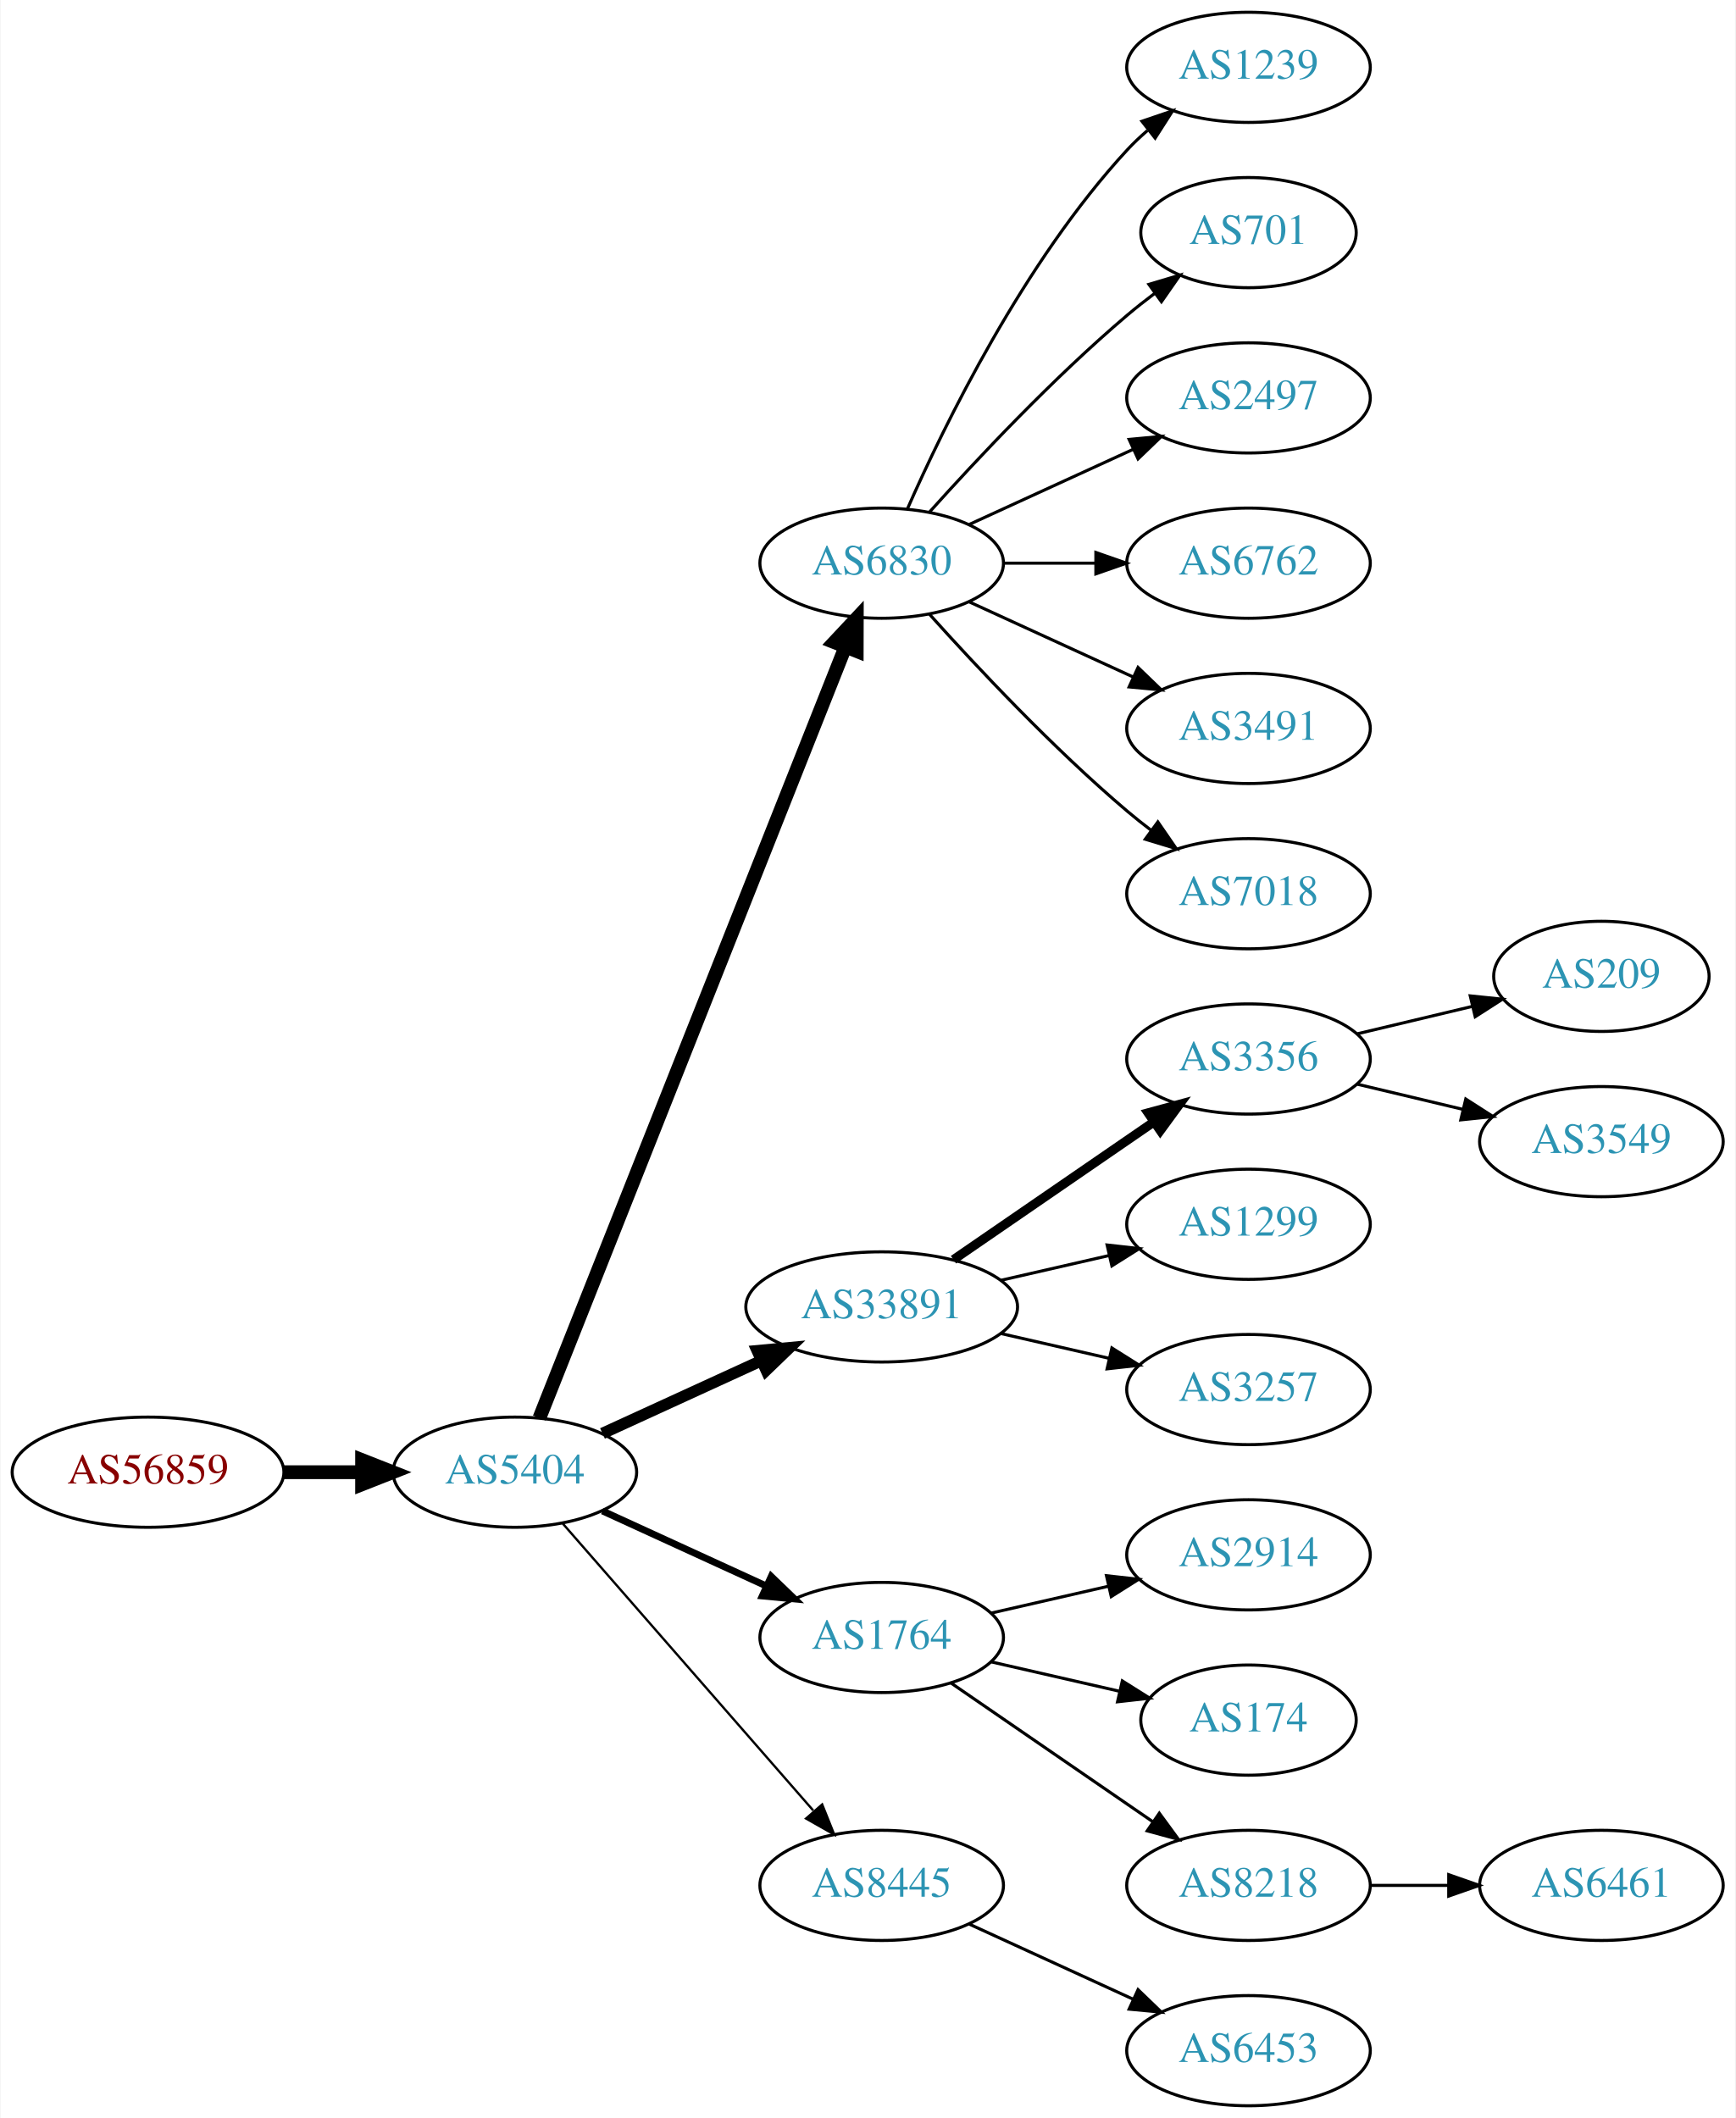
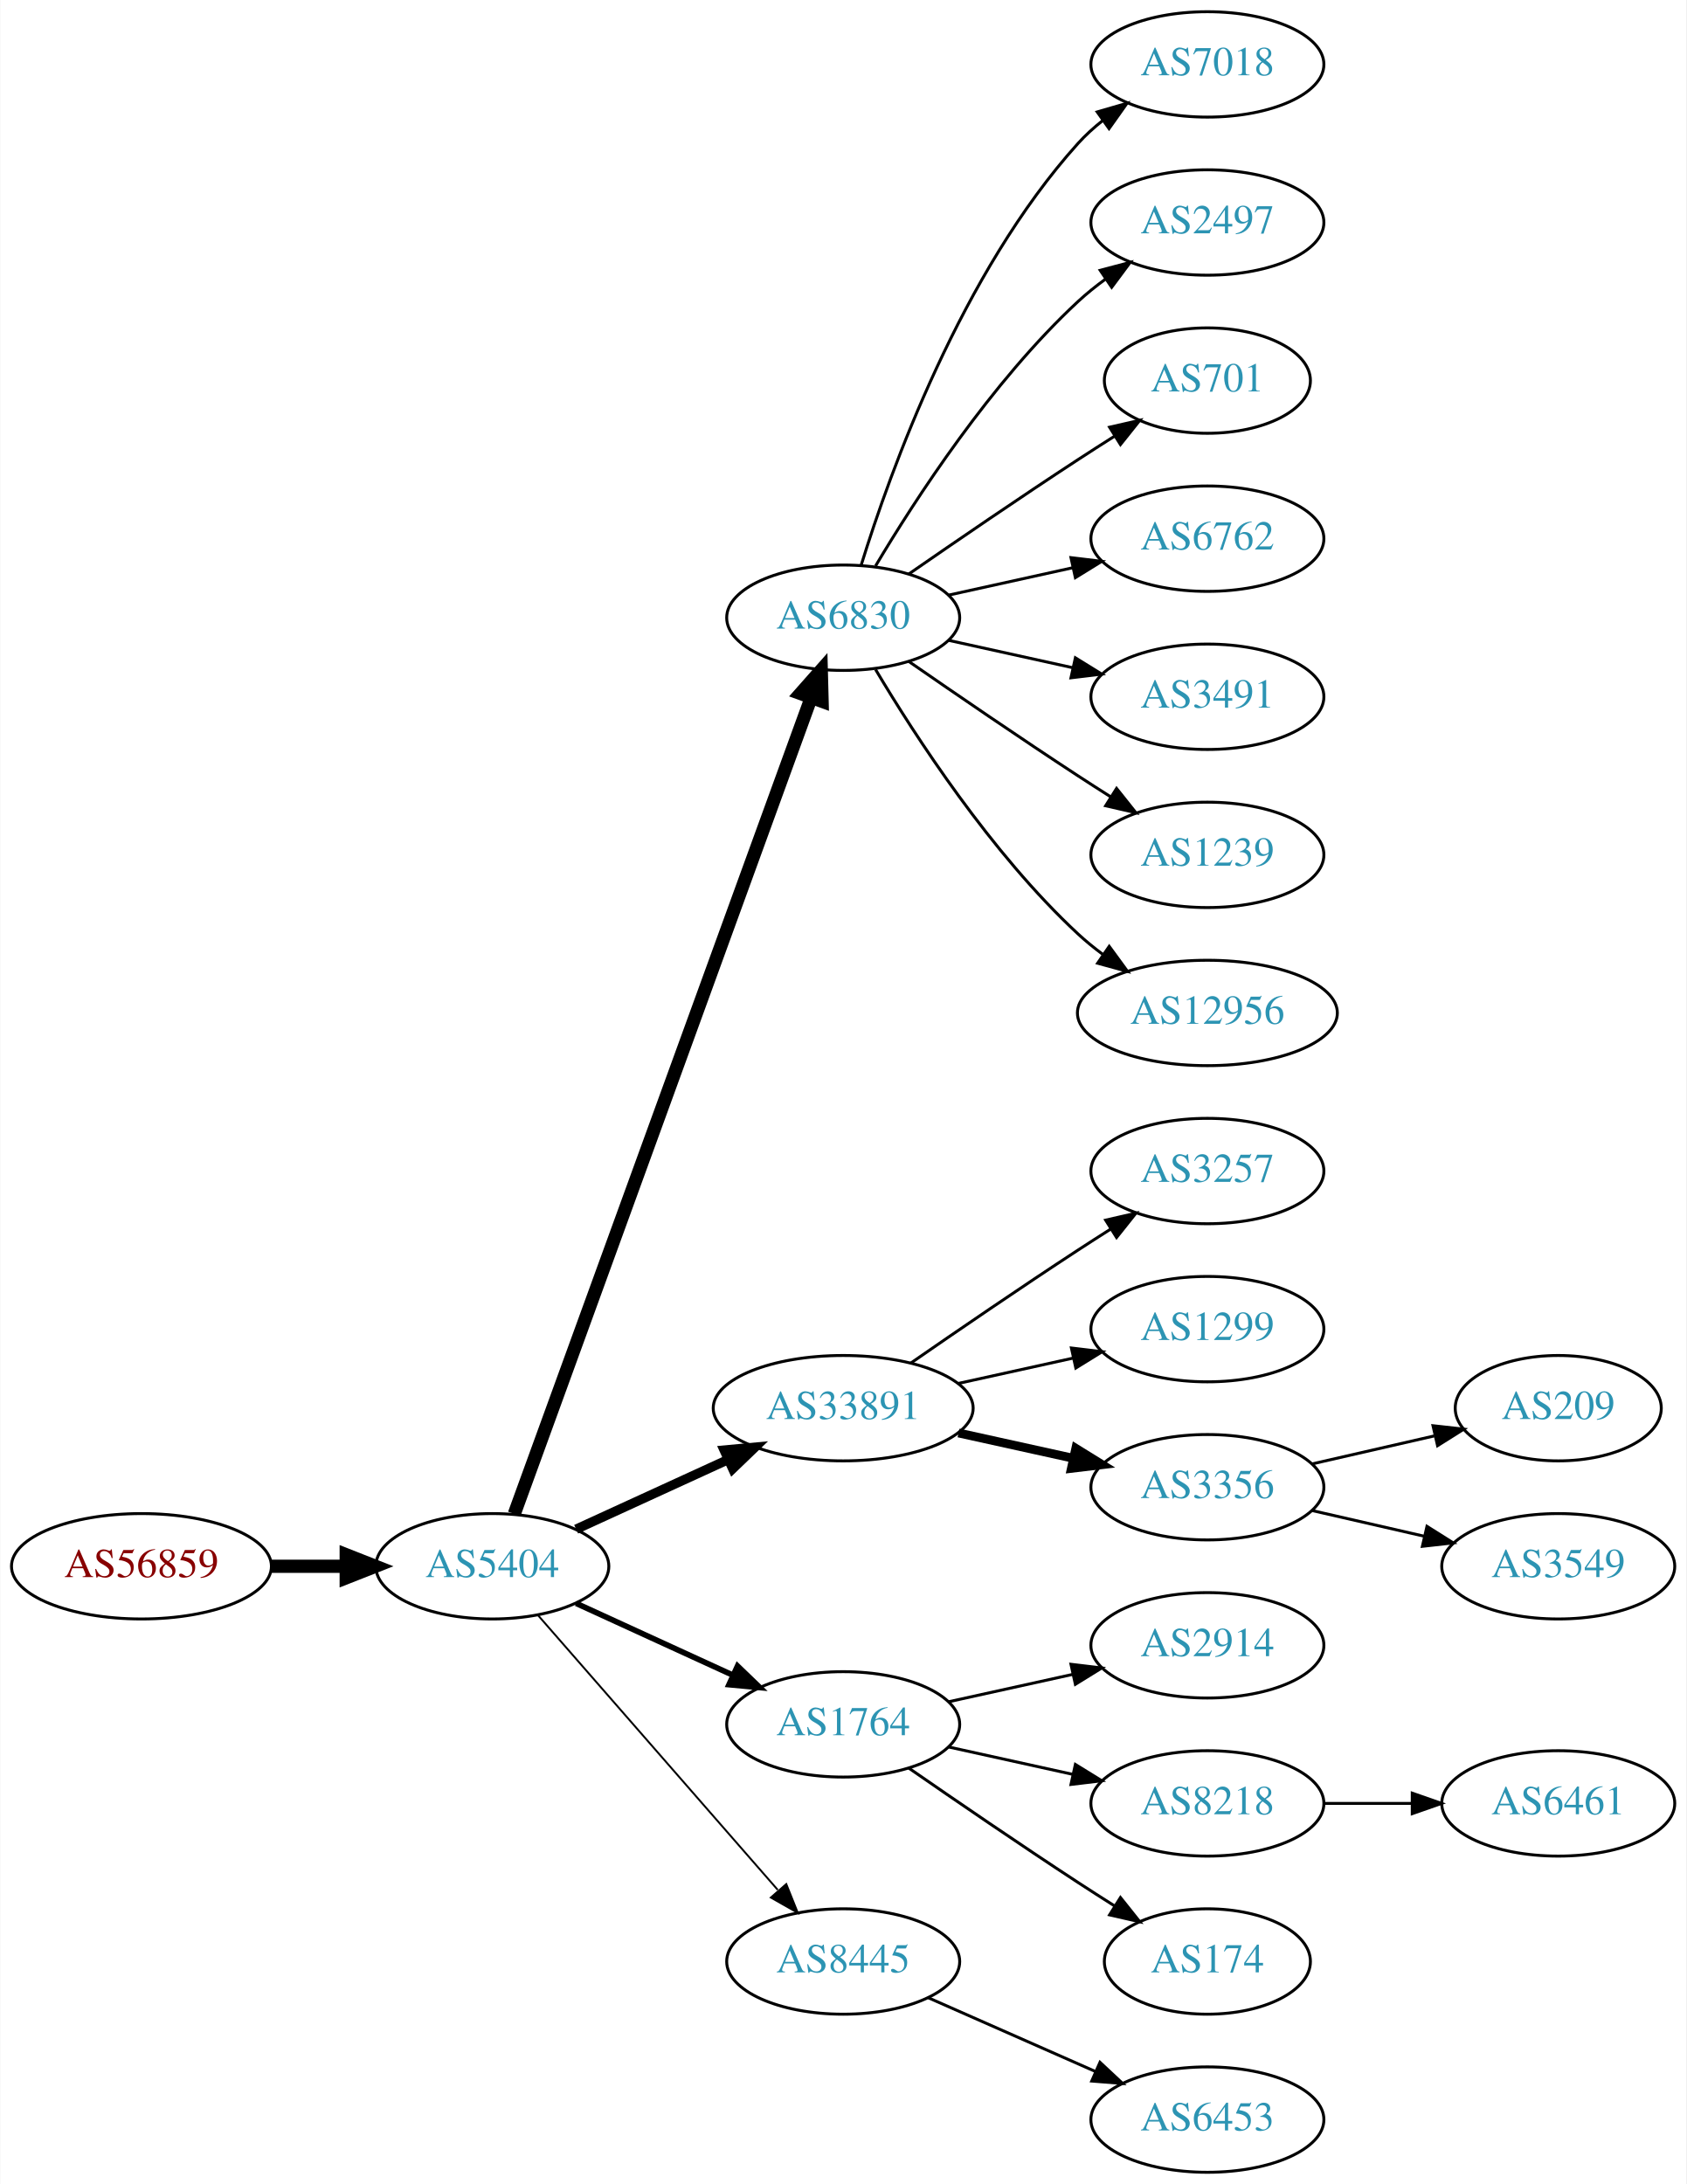
- <svg xmlns="http://www.w3.org/2000/svg" xmlns:xlink="http://www.w3.org/1999/xlink" width="567pt" height="692pt" viewBox="0.00 0.00 566.66 692.00">
-   <g id="graph0" class="graph" transform="scale(1 1) rotate(0) translate(4 688)">
-     <polygon fill="white" stroke="none" points="-4,4 -4,-688 562.663,-688 562.663,4 -4,4" />
+ <svg xmlns="http://www.w3.org/2000/svg" xmlns:xlink="http://www.w3.org/1999/xlink" width="576pt" height="746pt" viewBox="0.00 0.00 575.76 746.00">
+   <g id="graph0" class="graph" transform="scale(1 1) rotate(0) translate(4 742)">
+     <polygon fill="white" stroke="none" points="-4,4 -4,-742 571.762,-742 571.762,4 -4,4" />
    <g id="node1" class="node">
      <g id="a_node1">
        <a xlink:href="/asn/56859" xlink:title="AS56859 ~ BNP PARIBAS S.A. [AT]">
          <ellipse fill="#ffffff" stroke="black" cx="44.196" cy="-207" rx="44.393" ry="18" />
          <text text-anchor="middle" x="44.196" y="-203.3" font-family="Times,serif" font-size="14.00" fill="#880000">AS56859</text>
        </a>
      </g>
    </g>
    <g id="node2" class="node">
      <g id="a_node2">
        <a xlink:href="/asn/5404" xlink:title="AS5404 ~ ASN conova communications GmbH [AT]">
          <ellipse fill="#ffffff" stroke="black" cx="164.039" cy="-207" rx="39.794" ry="18" />
          <text text-anchor="middle" x="164.039" y="-203.3" font-family="Times,serif" font-size="14.00" fill="#2c94b3">AS5404</text>
        </a>
      </g>
    </g>
    <g id="edge1" class="edge">
      <path fill="none" stroke="black" stroke-width="4.5" d="M88.407,-207C96.72,-207 105.482,-207 113.965,-207" />
      <polygon fill="black" stroke="black" stroke-width="4.5" points="114.123,-210.938 124.123,-207 114.123,-203.063 114.123,-210.938" />
    </g>
    <g id="node3" class="node">
      <g id="a_node3">
        <a xlink:href="/asn/6830" xlink:title="AS6830 ~ LGI-UPC [AT]">
-           <ellipse fill="#ffffff" stroke="black" cx="283.881" cy="-504" rx="39.794" ry="18" />
-           <text text-anchor="middle" x="283.881" y="-500.3" font-family="Times,serif" font-size="14.00" fill="#2c94b3">AS6830</text>
+           <ellipse fill="#ffffff" stroke="black" cx="283.881" cy="-531" rx="39.794" ry="18" />
+           <text text-anchor="middle" x="283.881" y="-527.3" font-family="Times,serif" font-size="14.00" fill="#2c94b3">AS6830</text>
        </a>
      </g>
    </g>
    <g id="edge2" class="edge">
-       <path fill="none" stroke="black" stroke-width="4.5" d="M172.057,-224.689C191.824,-274.507 248.066,-416.254 271.944,-476.436" />
-       <polygon fill="black" stroke="black" stroke-width="4.5" points="268.402,-478.185 275.75,-486.028 275.722,-475.281 268.402,-478.185" />
+       <path fill="none" stroke="black" stroke-width="4.5" d="M171.542,-224.881C191.099,-278.651 249.467,-439.129 272.941,-503.67" />
+       <polygon fill="black" stroke="black" stroke-width="4.5" points="269.279,-505.122 276.398,-513.174 276.68,-502.431 269.279,-505.122" />
    </g>
    <g id="node4" class="node">
      <g id="a_node4">
        <a xlink:href="/asn/33891" xlink:title="AS33891 ~ CORE-BACKBONE GMBH GLOBAL NETWORK [DE]">
          <ellipse fill="#ffffff" stroke="black" cx="283.881" cy="-261" rx="44.393" ry="18" />
          <text text-anchor="middle" x="283.881" y="-257.3" font-family="Times,serif" font-size="14.00" fill="#2c94b3">AS33891</text>
        </a>
      </g>
    </g>
    <g id="edge3" class="edge">
-       <path fill="none" stroke="black" stroke-width="3.75" d="M192.667,-219.661C208.165,-226.762 227.732,-235.728 244.678,-243.494" />
-       <polygon fill="black" stroke="black" stroke-width="3.75" points="243.232,-246.681 253.781,-247.665 246.148,-240.317 243.232,-246.681" />
+       <path fill="none" stroke="black" stroke-width="3.214" d="M192.667,-219.661C208.165,-226.762 227.732,-235.728 244.678,-243.494" />
+       <polygon fill="black" stroke="black" stroke-width="3.214" points="243.232,-246.681 253.781,-247.665 246.148,-240.317 243.232,-246.681" />
    </g>
    <g id="node5" class="node">
      <g id="a_node5">
        <a xlink:href="/asn/1764" xlink:title="AS1764 ~ NEXTLAYER-AS [AT]">
          <ellipse fill="#ffffff" stroke="black" cx="283.881" cy="-153" rx="39.794" ry="18" />
          <text text-anchor="middle" x="283.881" y="-149.3" font-family="Times,serif" font-size="14.00" fill="#2c94b3">AS1764</text>
        </a>
      </g>
    </g>
    <g id="edge4" class="edge">
-       <path fill="none" stroke="black" stroke-width="2.25" d="M192.667,-194.339C208.624,-187.027 228.895,-177.739 246.178,-169.819" />
-       <polygon fill="black" stroke="black" stroke-width="2.25" points="247.793,-172.929 255.425,-165.581 244.876,-166.565 247.793,-172.929" />
+       <path fill="none" stroke="black" stroke-width="1.929" d="M192.667,-194.339C208.624,-187.027 228.895,-177.739 246.178,-169.819" />
+       <polygon fill="black" stroke="black" stroke-width="1.929" points="247.793,-172.929 255.425,-165.581 244.876,-166.565 247.793,-172.929" />
    </g>
    <g id="node6" class="node">
      <g id="a_node6">
        <a xlink:href="/asn/8445" xlink:title="AS8445 ~ SALZBURG-AG-AS [AT]">
          <ellipse fill="#ffffff" stroke="black" cx="283.881" cy="-72" rx="39.794" ry="18" />
          <text text-anchor="middle" x="283.881" y="-68.3" font-family="Times,serif" font-size="14.00" fill="#2c94b3">AS8445</text>
        </a>
      </g>
    </g>
    <g id="edge5" class="edge">
-       <path fill="none" stroke="black" stroke-width="0.75" d="M179.725,-190.175C200.302,-166.603 237.839,-123.6 261.512,-96.48" />
-       <polygon fill="black" stroke="black" stroke-width="0.75" points="264.44,-98.448 268.38,-88.613 259.167,-93.845 264.44,-98.448" />
+       <path fill="none" stroke="black" stroke-width="0.643" d="M179.725,-190.175C200.302,-166.603 237.839,-123.6 261.512,-96.48" />
+       <polygon fill="black" stroke="black" stroke-width="0.643" points="264.44,-98.448 268.38,-88.613 259.167,-93.845 264.44,-98.448" />
    </g>
    <g id="node7" class="node">
      <g id="a_node7">
-         <a xlink:href="/asn/1239" xlink:title="AS1239 ~ Sprint [US]">
-           <ellipse fill="#ffffff" stroke="black" cx="403.724" cy="-666" rx="39.794" ry="18" />
-           <text text-anchor="middle" x="403.724" y="-662.3" font-family="Times,serif" font-size="14.00" fill="#2c94b3">AS1239</text>
+         <a xlink:href="/asn/7018" xlink:title="AS7018 ~ AT&amp;T Services, Inc. [US]">
+           <ellipse fill="#ffffff" stroke="black" cx="408.273" cy="-720" rx="39.794" ry="18" />
+           <text text-anchor="middle" x="408.273" y="-716.3" font-family="Times,serif" font-size="14.00" fill="#2c94b3">AS7018</text>
        </a>
      </g>
    </g>
    <g id="edge6" class="edge">
-       <path fill="none" stroke="black" d="M292.297,-521.761C304.365,-549.183 330.337,-602.473 364.077,-639 366.108,-641.198 368.347,-643.319 370.693,-645.34" />
-       <polygon fill="black" stroke="black" points="368.905,-648.386 378.937,-651.794 373.22,-642.874 368.905,-648.386" />
+       <path fill="none" stroke="black" d="M290.019,-548.94C299.922,-580.979 324.259,-648.812 364.077,-693 366.593,-695.792 369.465,-698.401 372.504,-700.812" />
+       <polygon fill="black" stroke="black" points="370.633,-703.776 380.812,-706.715 374.687,-698.07 370.633,-703.776" />
    </g>
    <g id="node8" class="node">
      <g id="a_node8">
-         <a xlink:href="/asn/701" xlink:title="AS701 ~ UUNET [US]">
-           <ellipse fill="#ffffff" stroke="black" cx="403.724" cy="-612" rx="35.194" ry="18" />
-           <text text-anchor="middle" x="403.724" y="-608.3" font-family="Times,serif" font-size="14.00" fill="#2c94b3">AS701</text>
+         <a xlink:href="/asn/2497" xlink:title="AS2497 ~ Internet Initiative Japan Inc. [JP]">
+           <ellipse fill="#ffffff" stroke="black" cx="408.273" cy="-666" rx="39.794" ry="18" />
+           <text text-anchor="middle" x="408.273" y="-662.3" font-family="Times,serif" font-size="14.00" fill="#2c94b3">AS2497</text>
        </a>
      </g>
    </g>
    <g id="edge7" class="edge">
-       <path fill="none" stroke="black" d="M299.527,-520.725C314.828,-537.765 339.925,-564.523 364.077,-585 366.93,-587.418 369.995,-589.833 373.106,-592.169" />
-       <polygon fill="black" stroke="black" points="371.179,-595.095 381.334,-598.116 375.279,-589.422 371.179,-595.095" />
+       <path fill="none" stroke="black" d="M294.927,-548.671C308.498,-571.472 334.43,-611.472 364.077,-639 366.984,-641.699 370.197,-644.28 373.521,-646.703" />
+       <polygon fill="black" stroke="black" points="371.656,-649.667 381.899,-652.375 375.58,-643.87 371.656,-649.667" />
    </g>
    <g id="node9" class="node">
      <g id="a_node9">
-         <a xlink:href="/asn/2497" xlink:title="AS2497 ~ Internet Initiative Japan Inc. [JP]">
-           <ellipse fill="#ffffff" stroke="black" cx="403.724" cy="-558" rx="39.794" ry="18" />
-           <text text-anchor="middle" x="403.724" y="-554.3" font-family="Times,serif" font-size="14.00" fill="#2c94b3">AS2497</text>
+         <a xlink:href="/asn/701" xlink:title="AS701 ~ UUNET [US]">
+           <ellipse fill="#ffffff" stroke="black" cx="408.273" cy="-612" rx="35.194" ry="18" />
+           <text text-anchor="middle" x="408.273" y="-608.3" font-family="Times,serif" font-size="14.00" fill="#2c94b3">AS701</text>
        </a>
      </g>
    </g>
    <g id="edge8" class="edge">
-       <path fill="none" stroke="black" d="M312.51,-516.661C328.467,-523.973 348.738,-533.261 366.02,-541.181" />
-       <polygon fill="black" stroke="black" points="364.719,-544.435 375.268,-545.419 367.635,-538.071 364.719,-544.435" />
+       <path fill="none" stroke="black" d="M306.238,-545.901C322.089,-556.877 344.292,-572.079 364.077,-585 368.122,-587.642 372.407,-590.385 376.647,-593.067" />
+       <polygon fill="black" stroke="black" points="374.861,-596.079 385.191,-598.432 378.584,-590.15 374.861,-596.079" />
    </g>
    <g id="node10" class="node">
      <g id="a_node10">
        <a xlink:href="/asn/6762" xlink:title="AS6762 ~ TELECOM ITALIA SPARKLE S.p.A. [IT]">
-           <ellipse fill="#ffffff" stroke="black" cx="403.724" cy="-504" rx="39.794" ry="18" />
-           <text text-anchor="middle" x="403.724" y="-500.3" font-family="Times,serif" font-size="14.00" fill="#2c94b3">AS6762</text>
+           <ellipse fill="#ffffff" stroke="black" cx="408.273" cy="-558" rx="39.794" ry="18" />
+           <text text-anchor="middle" x="408.273" y="-554.3" font-family="Times,serif" font-size="14.00" fill="#2c94b3">AS6762</text>
        </a>
      </g>
    </g>
    <g id="edge9" class="edge">
-       <path fill="none" stroke="black" d="M323.794,-504C333.347,-504 343.697,-504 353.659,-504" />
-       <polygon fill="black" stroke="black" points="353.852,-507.5 363.852,-504 353.852,-500.5 353.852,-507.5" />
+       <path fill="none" stroke="black" d="M319.954,-538.737C333.141,-541.646 348.321,-544.995 362.287,-548.076" />
+       <polygon fill="black" stroke="black" points="361.676,-551.525 372.196,-550.262 363.184,-544.69 361.676,-551.525" />
    </g>
    <g id="node11" class="node">
      <g id="a_node11">
        <a xlink:href="/asn/3491" xlink:title="AS3491 ~ PCCW Global, Inc. [US]">
-           <ellipse fill="#ffffff" stroke="black" cx="403.724" cy="-450" rx="39.794" ry="18" />
-           <text text-anchor="middle" x="403.724" y="-446.3" font-family="Times,serif" font-size="14.00" fill="#2c94b3">AS3491</text>
+           <ellipse fill="#ffffff" stroke="black" cx="408.273" cy="-504" rx="39.794" ry="18" />
+           <text text-anchor="middle" x="408.273" y="-500.3" font-family="Times,serif" font-size="14.00" fill="#2c94b3">AS3491</text>
        </a>
      </g>
    </g>
    <g id="edge10" class="edge">
-       <path fill="none" stroke="black" d="M312.51,-491.339C328.467,-484.027 348.738,-474.739 366.02,-466.819" />
-       <polygon fill="black" stroke="black" points="367.635,-469.929 375.268,-462.581 364.719,-463.565 367.635,-469.929" />
+       <path fill="none" stroke="black" d="M319.954,-523.263C333.141,-520.354 348.321,-517.005 362.287,-513.924" />
+       <polygon fill="black" stroke="black" points="363.184,-517.31 372.196,-511.738 361.676,-510.475 363.184,-517.31" />
    </g>
    <g id="node12" class="node">
      <g id="a_node12">
-         <a xlink:href="/asn/7018" xlink:title="AS7018 ~ AT&amp;T Services, Inc. [US]">
-           <ellipse fill="#ffffff" stroke="black" cx="403.724" cy="-396" rx="39.794" ry="18" />
-           <text text-anchor="middle" x="403.724" y="-392.3" font-family="Times,serif" font-size="14.00" fill="#2c94b3">AS7018</text>
+         <a xlink:href="/asn/1239" xlink:title="AS1239 ~ Sprint [US]">
+           <ellipse fill="#ffffff" stroke="black" cx="408.273" cy="-450" rx="39.794" ry="18" />
+           <text text-anchor="middle" x="408.273" y="-446.3" font-family="Times,serif" font-size="14.00" fill="#2c94b3">AS1239</text>
        </a>
      </g>
    </g>
    <g id="edge11" class="edge">
-       <path fill="none" stroke="black" d="M299.527,-487.275C314.828,-470.235 339.925,-443.477 364.077,-423 366.574,-420.883 369.235,-418.768 371.946,-416.707" />
-       <polygon fill="black" stroke="black" points="374.112,-419.459 380.123,-410.734 369.983,-413.806 374.112,-419.459" />
+       <path fill="none" stroke="black" d="M306.238,-516.099C322.089,-505.123 344.292,-489.921 364.077,-477 367.659,-474.661 371.43,-472.241 375.19,-469.856" />
+       <polygon fill="black" stroke="black" points="377.252,-472.693 383.851,-464.404 373.523,-466.769 377.252,-472.693" />
    </g>
    <g id="node13" class="node">
      <g id="a_node13">
-         <a xlink:href="/asn/3356" xlink:title="AS3356 ~ Level 3 Parent, LLC [US]">
-           <ellipse fill="#ffffff" stroke="black" cx="403.724" cy="-342" rx="39.794" ry="18" />
-           <text text-anchor="middle" x="403.724" y="-338.3" font-family="Times,serif" font-size="14.00" fill="#2c94b3">AS3356</text>
+         <a xlink:href="/asn/12956" xlink:title="AS12956 ~ TELXIUS [ES]">
+           <ellipse fill="#ffffff" stroke="black" cx="408.273" cy="-396" rx="44.393" ry="18" />
+           <text text-anchor="middle" x="408.273" y="-392.3" font-family="Times,serif" font-size="14.00" fill="#2c94b3">AS12956</text>
        </a>
      </g>
    </g>
    <g id="edge12" class="edge">
-       <path fill="none" stroke="black" stroke-width="3" d="M307.324,-276.426C325.905,-289.198 352.466,-307.455 372.846,-321.463" />
-       <polygon fill="black" stroke="black" stroke-width="3" points="370.936,-324.398 381.16,-327.178 374.902,-318.629 370.936,-324.398" />
+       <path fill="none" stroke="black" d="M294.927,-513.329C308.498,-490.528 334.43,-450.528 364.077,-423 366.684,-420.58 369.537,-418.254 372.496,-416.052" />
+       <polygon fill="black" stroke="black" points="374.744,-418.754 380.996,-410.2 370.774,-412.988 374.744,-418.754" />
    </g>
    <g id="node14" class="node">
      <g id="a_node14">
-         <a xlink:href="/asn/1299" xlink:title="AS1299 ~ Telia Carrier [EU]">
-           <ellipse fill="#ffffff" stroke="black" cx="403.724" cy="-288" rx="39.794" ry="18" />
-           <text text-anchor="middle" x="403.724" y="-284.3" font-family="Times,serif" font-size="14.00" fill="#2c94b3">AS1299</text>
+         <a xlink:href="/asn/3257" xlink:title="AS3257 ~ GTT [DE]">
+           <ellipse fill="#ffffff" stroke="black" cx="408.273" cy="-342" rx="39.794" ry="18" />
+           <text text-anchor="middle" x="408.273" y="-338.3" font-family="Times,serif" font-size="14.00" fill="#2c94b3">AS3257</text>
        </a>
      </g>
    </g>
    <g id="edge13" class="edge">
-       <path fill="none" stroke="black" d="M322.816,-269.692C334.057,-272.267 346.469,-275.111 358.092,-277.774" />
-       <polygon fill="black" stroke="black" points="357.525,-281.235 368.054,-280.057 359.088,-274.412 357.525,-281.235" />
+       <path fill="none" stroke="black" d="M306.912,-276.367C322.714,-287.305 344.571,-302.261 364.077,-315 367.659,-317.339 371.43,-319.759 375.19,-322.144" />
+       <polygon fill="black" stroke="black" points="373.523,-325.231 383.851,-327.596 377.252,-319.307 373.523,-325.231" />
    </g>
    <g id="node15" class="node">
      <g id="a_node15">
-         <a xlink:href="/asn/3257" xlink:title="AS3257 ~ GTT [DE]">
-           <ellipse fill="#ffffff" stroke="black" cx="403.724" cy="-234" rx="39.794" ry="18" />
-           <text text-anchor="middle" x="403.724" y="-230.3" font-family="Times,serif" font-size="14.00" fill="#2c94b3">AS3257</text>
+         <a xlink:href="/asn/1299" xlink:title="AS1299 ~ Telia Carrier [EU]">
+           <ellipse fill="#ffffff" stroke="black" cx="408.273" cy="-288" rx="39.794" ry="18" />
+           <text text-anchor="middle" x="408.273" y="-284.3" font-family="Times,serif" font-size="14.00" fill="#2c94b3">AS1299</text>
        </a>
      </g>
    </g>
    <g id="edge14" class="edge">
-       <path fill="none" stroke="black" d="M322.816,-252.308C334.057,-249.733 346.469,-246.889 358.092,-244.226" />
-       <polygon fill="black" stroke="black" points="359.088,-247.588 368.054,-241.943 357.525,-240.765 359.088,-247.588" />
+       <path fill="none" stroke="black" d="M323.271,-269.469C335.662,-272.202 349.509,-275.257 362.329,-278.085" />
+       <polygon fill="black" stroke="black" points="361.825,-281.558 372.344,-280.295 363.333,-274.722 361.825,-281.558" />
+     </g>
+     <g id="node16" class="node">
+       <g id="a_node16">
+         <a xlink:href="/asn/3356" xlink:title="AS3356 ~ Level 3 Parent, LLC [US]">
+           <ellipse fill="#ffffff" stroke="black" cx="408.273" cy="-234" rx="39.794" ry="18" />
+           <text text-anchor="middle" x="408.273" y="-230.3" font-family="Times,serif" font-size="14.00" fill="#2c94b3">AS3356</text>
+         </a>
+       </g>
+     </g>
+     <g id="edge15" class="edge">
+       <path fill="none" stroke="black" stroke-width="3" d="M323.271,-252.531C335.662,-249.798 349.509,-246.743 362.329,-243.915" />
+       <polygon fill="black" stroke="black" stroke-width="3" points="363.333,-247.278 372.344,-241.705 361.825,-240.442 363.333,-247.278" />
+     </g>
+     <g id="node17" class="node">
+       <g id="a_node17">
+         <a xlink:href="/asn/2914" xlink:title="AS2914 ~ NTT America, Inc. [US]">
+           <ellipse fill="#ffffff" stroke="black" cx="408.273" cy="-180" rx="39.794" ry="18" />
+           <text text-anchor="middle" x="408.273" y="-176.3" font-family="Times,serif" font-size="14.00" fill="#2c94b3">AS2914</text>
+         </a>
+       </g>
+     </g>
+     <g id="edge16" class="edge">
+       <path fill="none" stroke="black" d="M319.954,-160.737C333.141,-163.646 348.321,-166.995 362.287,-170.076" />
+       <polygon fill="black" stroke="black" points="361.676,-173.525 372.196,-172.262 363.184,-166.69 361.676,-173.525" />
    </g>
    <g id="node18" class="node">
      <g id="a_node18">
-         <a xlink:href="/asn/2914" xlink:title="AS2914 ~ NTT America, Inc. [US]">
-           <ellipse fill="#ffffff" stroke="black" cx="403.724" cy="-180" rx="39.794" ry="18" />
-           <text text-anchor="middle" x="403.724" y="-176.3" font-family="Times,serif" font-size="14.00" fill="#2c94b3">AS2914</text>
+         <a xlink:href="/asn/8218" xlink:title="AS8218 ~ legacy Neotelecoms [FR]">
+           <ellipse fill="#ffffff" stroke="black" cx="408.273" cy="-126" rx="39.794" ry="18" />
+           <text text-anchor="middle" x="408.273" y="-122.3" font-family="Times,serif" font-size="14.00" fill="#2c94b3">AS8218</text>
        </a>
      </g>
    </g>
    <g id="edge17" class="edge">
-       <path fill="none" stroke="black" d="M319.6,-160.955C331.6,-163.704 345.221,-166.825 357.914,-169.733" />
-       <polygon fill="black" stroke="black" points="357.316,-173.187 367.845,-172.009 358.88,-166.364 357.316,-173.187" />
+       <path fill="none" stroke="black" d="M319.954,-145.263C333.141,-142.354 348.321,-139.005 362.287,-135.924" />
+       <polygon fill="black" stroke="black" points="363.184,-139.31 372.196,-133.738 361.676,-132.475 363.184,-139.31" />
    </g>
    <g id="node19" class="node">
      <g id="a_node19">
        <a xlink:href="/asn/174" xlink:title="AS174 ~ Cogent Communications [US]">
-           <ellipse fill="#ffffff" stroke="black" cx="403.724" cy="-126" rx="35.194" ry="18" />
-           <text text-anchor="middle" x="403.724" y="-122.3" font-family="Times,serif" font-size="14.00" fill="#2c94b3">AS174</text>
+           <ellipse fill="#ffffff" stroke="black" cx="408.273" cy="-72" rx="35.194" ry="18" />
+           <text text-anchor="middle" x="408.273" y="-68.3" font-family="Times,serif" font-size="14.00" fill="#2c94b3">AS174</text>
        </a>
      </g>
    </g>
    <g id="edge18" class="edge">
-       <path fill="none" stroke="black" d="M319.6,-145.045C332.693,-142.045 347.715,-138.604 361.356,-135.478" />
-       <polygon fill="black" stroke="black" points="362.497,-138.807 371.463,-133.162 360.934,-131.984 362.497,-138.807" />
+       <path fill="none" stroke="black" d="M306.238,-138.099C322.089,-127.123 344.292,-111.921 364.077,-99 368.122,-96.358 372.407,-93.615 376.647,-90.933" />
+       <polygon fill="black" stroke="black" points="378.584,-93.85 385.191,-85.568 374.861,-87.921 378.584,-93.85" />
    </g>
    <g id="node20" class="node">
      <g id="a_node20">
-         <a xlink:href="/asn/8218" xlink:title="AS8218 ~ legacy Neotelecoms [FR]">
-           <ellipse fill="#ffffff" stroke="black" cx="403.724" cy="-72" rx="39.794" ry="18" />
-           <text text-anchor="middle" x="403.724" y="-68.3" font-family="Times,serif" font-size="14.00" fill="#2c94b3">AS8218</text>
+         <a xlink:href="/asn/6453" xlink:title="AS6453 ~ TATA COMMUNICATIONS (AMERICA) INC [US]">
+           <ellipse fill="#ffffff" stroke="black" cx="408.273" cy="-18" rx="39.794" ry="18" />
+           <text text-anchor="middle" x="408.273" y="-14.3" font-family="Times,serif" font-size="14.00" fill="#2c94b3">AS6453</text>
        </a>
      </g>
    </g>
    <g id="edge19" class="edge">
-       <path fill="none" stroke="black" d="M306.495,-138.143C324.984,-125.435 351.798,-107.005 372.427,-92.825" />
-       <polygon fill="black" stroke="black" points="374.589,-95.586 380.848,-87.037 370.624,-89.817 374.589,-95.586" />
+       <path fill="none" stroke="black" d="M312.96,-59.611C329.908,-52.134 351.706,-42.517 370.075,-34.412" />
+       <polygon fill="black" stroke="black" points="371.589,-37.57 379.325,-30.331 368.763,-31.166 371.589,-37.57" />
+     </g>
+     <g id="node22" class="node">
+       <g id="a_node22">
+         <a xlink:href="/asn/209" xlink:title="AS209 ~ CenturyLink Communications, LLC [US]">
+           <ellipse fill="#ffffff" stroke="black" cx="528.116" cy="-261" rx="35.194" ry="18" />
+           <text text-anchor="middle" x="528.116" y="-257.3" font-family="Times,serif" font-size="14.00" fill="#2c94b3">AS209</text>
+         </a>
+       </g>
+     </g>
+     <g id="edge21" class="edge">
+       <path fill="none" stroke="black" d="M443.993,-241.955C457.085,-244.955 472.107,-248.396 485.748,-251.522" />
+       <polygon fill="black" stroke="black" points="485.326,-255.016 495.855,-253.838 486.89,-248.193 485.326,-255.016" />
+     </g>
+     <g id="node23" class="node">
+       <g id="a_node23">
+         <a xlink:href="/asn/3549" xlink:title="AS3549 ~ Level 3 Parent, LLC [US]">
+           <ellipse fill="#ffffff" stroke="black" cx="528.116" cy="-207" rx="39.794" ry="18" />
+           <text text-anchor="middle" x="528.116" y="-203.3" font-family="Times,serif" font-size="14.00" fill="#2c94b3">AS3549</text>
+         </a>
+       </g>
+     </g>
+     <g id="edge22" class="edge">
+       <path fill="none" stroke="black" d="M443.993,-226.045C455.993,-223.296 469.613,-220.175 482.306,-217.267" />
+       <polygon fill="black" stroke="black" points="483.272,-220.636 492.238,-214.991 481.708,-213.813 483.272,-220.636" />
    </g>
    <g id="node21" class="node">
      <g id="a_node21">
-         <a xlink:href="/asn/6453" xlink:title="AS6453 ~ TATA COMMUNICATIONS (AMERICA) INC [US]">
-           <ellipse fill="#ffffff" stroke="black" cx="403.724" cy="-18" rx="39.794" ry="18" />
-           <text text-anchor="middle" x="403.724" y="-14.3" font-family="Times,serif" font-size="14.00" fill="#2c94b3">AS6453</text>
+         <a xlink:href="/asn/6461" xlink:title="AS6461 ~ Zayo Bandwidth [US]">
+           <ellipse fill="#ffffff" stroke="black" cx="528.116" cy="-126" rx="39.794" ry="18" />
+           <text text-anchor="middle" x="528.116" y="-122.3" font-family="Times,serif" font-size="14.00" fill="#2c94b3">AS6461</text>
        </a>
      </g>
    </g>
    <g id="edge20" class="edge">
-       <path fill="none" stroke="black" d="M312.51,-59.339C328.467,-52.027 348.738,-42.739 366.02,-34.819" />
-       <polygon fill="black" stroke="black" points="367.635,-37.929 375.268,-30.581 364.719,-31.565 367.635,-37.929" />
-     </g>
-     <g id="node16" class="node">
-       <g id="a_node16">
-         <a xlink:href="/asn/209" xlink:title="AS209 ~ CenturyLink Communications, LLC [US]">
-           <ellipse fill="#ffffff" stroke="black" cx="519.017" cy="-369" rx="35.194" ry="18" />
-           <text text-anchor="middle" x="519.017" y="-365.3" font-family="Times,serif" font-size="14.00" fill="#2c94b3">AS209</text>
-         </a>
-       </g>
-     </g>
-     <g id="edge15" class="edge">
-       <path fill="none" stroke="black" d="M439.331,-350.248C451.125,-353.058 464.43,-356.229 476.698,-359.153" />
-       <polygon fill="black" stroke="black" points="476.164,-362.624 486.703,-361.537 477.787,-355.814 476.164,-362.624" />
-     </g>
-     <g id="node17" class="node">
-       <g id="a_node17">
-         <a xlink:href="/asn/3549" xlink:title="AS3549 ~ Level 3 Parent, LLC [US]">
-           <ellipse fill="#ffffff" stroke="black" cx="519.017" cy="-315" rx="39.794" ry="18" />
-           <text text-anchor="middle" x="519.017" y="-311.3" font-family="Times,serif" font-size="14.00" fill="#2c94b3">AS3549</text>
-         </a>
-       </g>
-     </g>
-     <g id="edge16" class="edge">
-       <path fill="none" stroke="black" d="M439.331,-333.752C450.202,-331.162 462.357,-328.265 473.799,-325.538" />
-       <polygon fill="black" stroke="black" points="474.705,-328.92 483.621,-323.197 473.082,-322.111 474.705,-328.92" />
-     </g>
-     <g id="node22" class="node">
-       <g id="a_node22">
-         <a xlink:href="/asn/6461" xlink:title="AS6461 ~ Zayo Bandwidth [US]">
-           <ellipse fill="#ffffff" stroke="black" cx="519.017" cy="-72" rx="39.794" ry="18" />
-           <text text-anchor="middle" x="519.017" y="-68.3" font-family="Times,serif" font-size="14.00" fill="#2c94b3">AS6461</text>
-         </a>
-       </g>
-     </g>
-     <g id="edge21" class="edge">
-       <path fill="none" stroke="black" d="M443.396,-72C451.599,-72 460.363,-72 468.895,-72" />
-       <polygon fill="black" stroke="black" points="469.134,-75.5 479.134,-72 469.134,-68.5 469.134,-75.5" />
+       <path fill="none" stroke="black" d="M448.186,-126C457.739,-126 468.089,-126 478.052,-126" />
+       <polygon fill="black" stroke="black" points="478.244,-129.5 488.244,-126 478.244,-122.5 478.244,-129.5" />
    </g>
  </g>
</svg>
